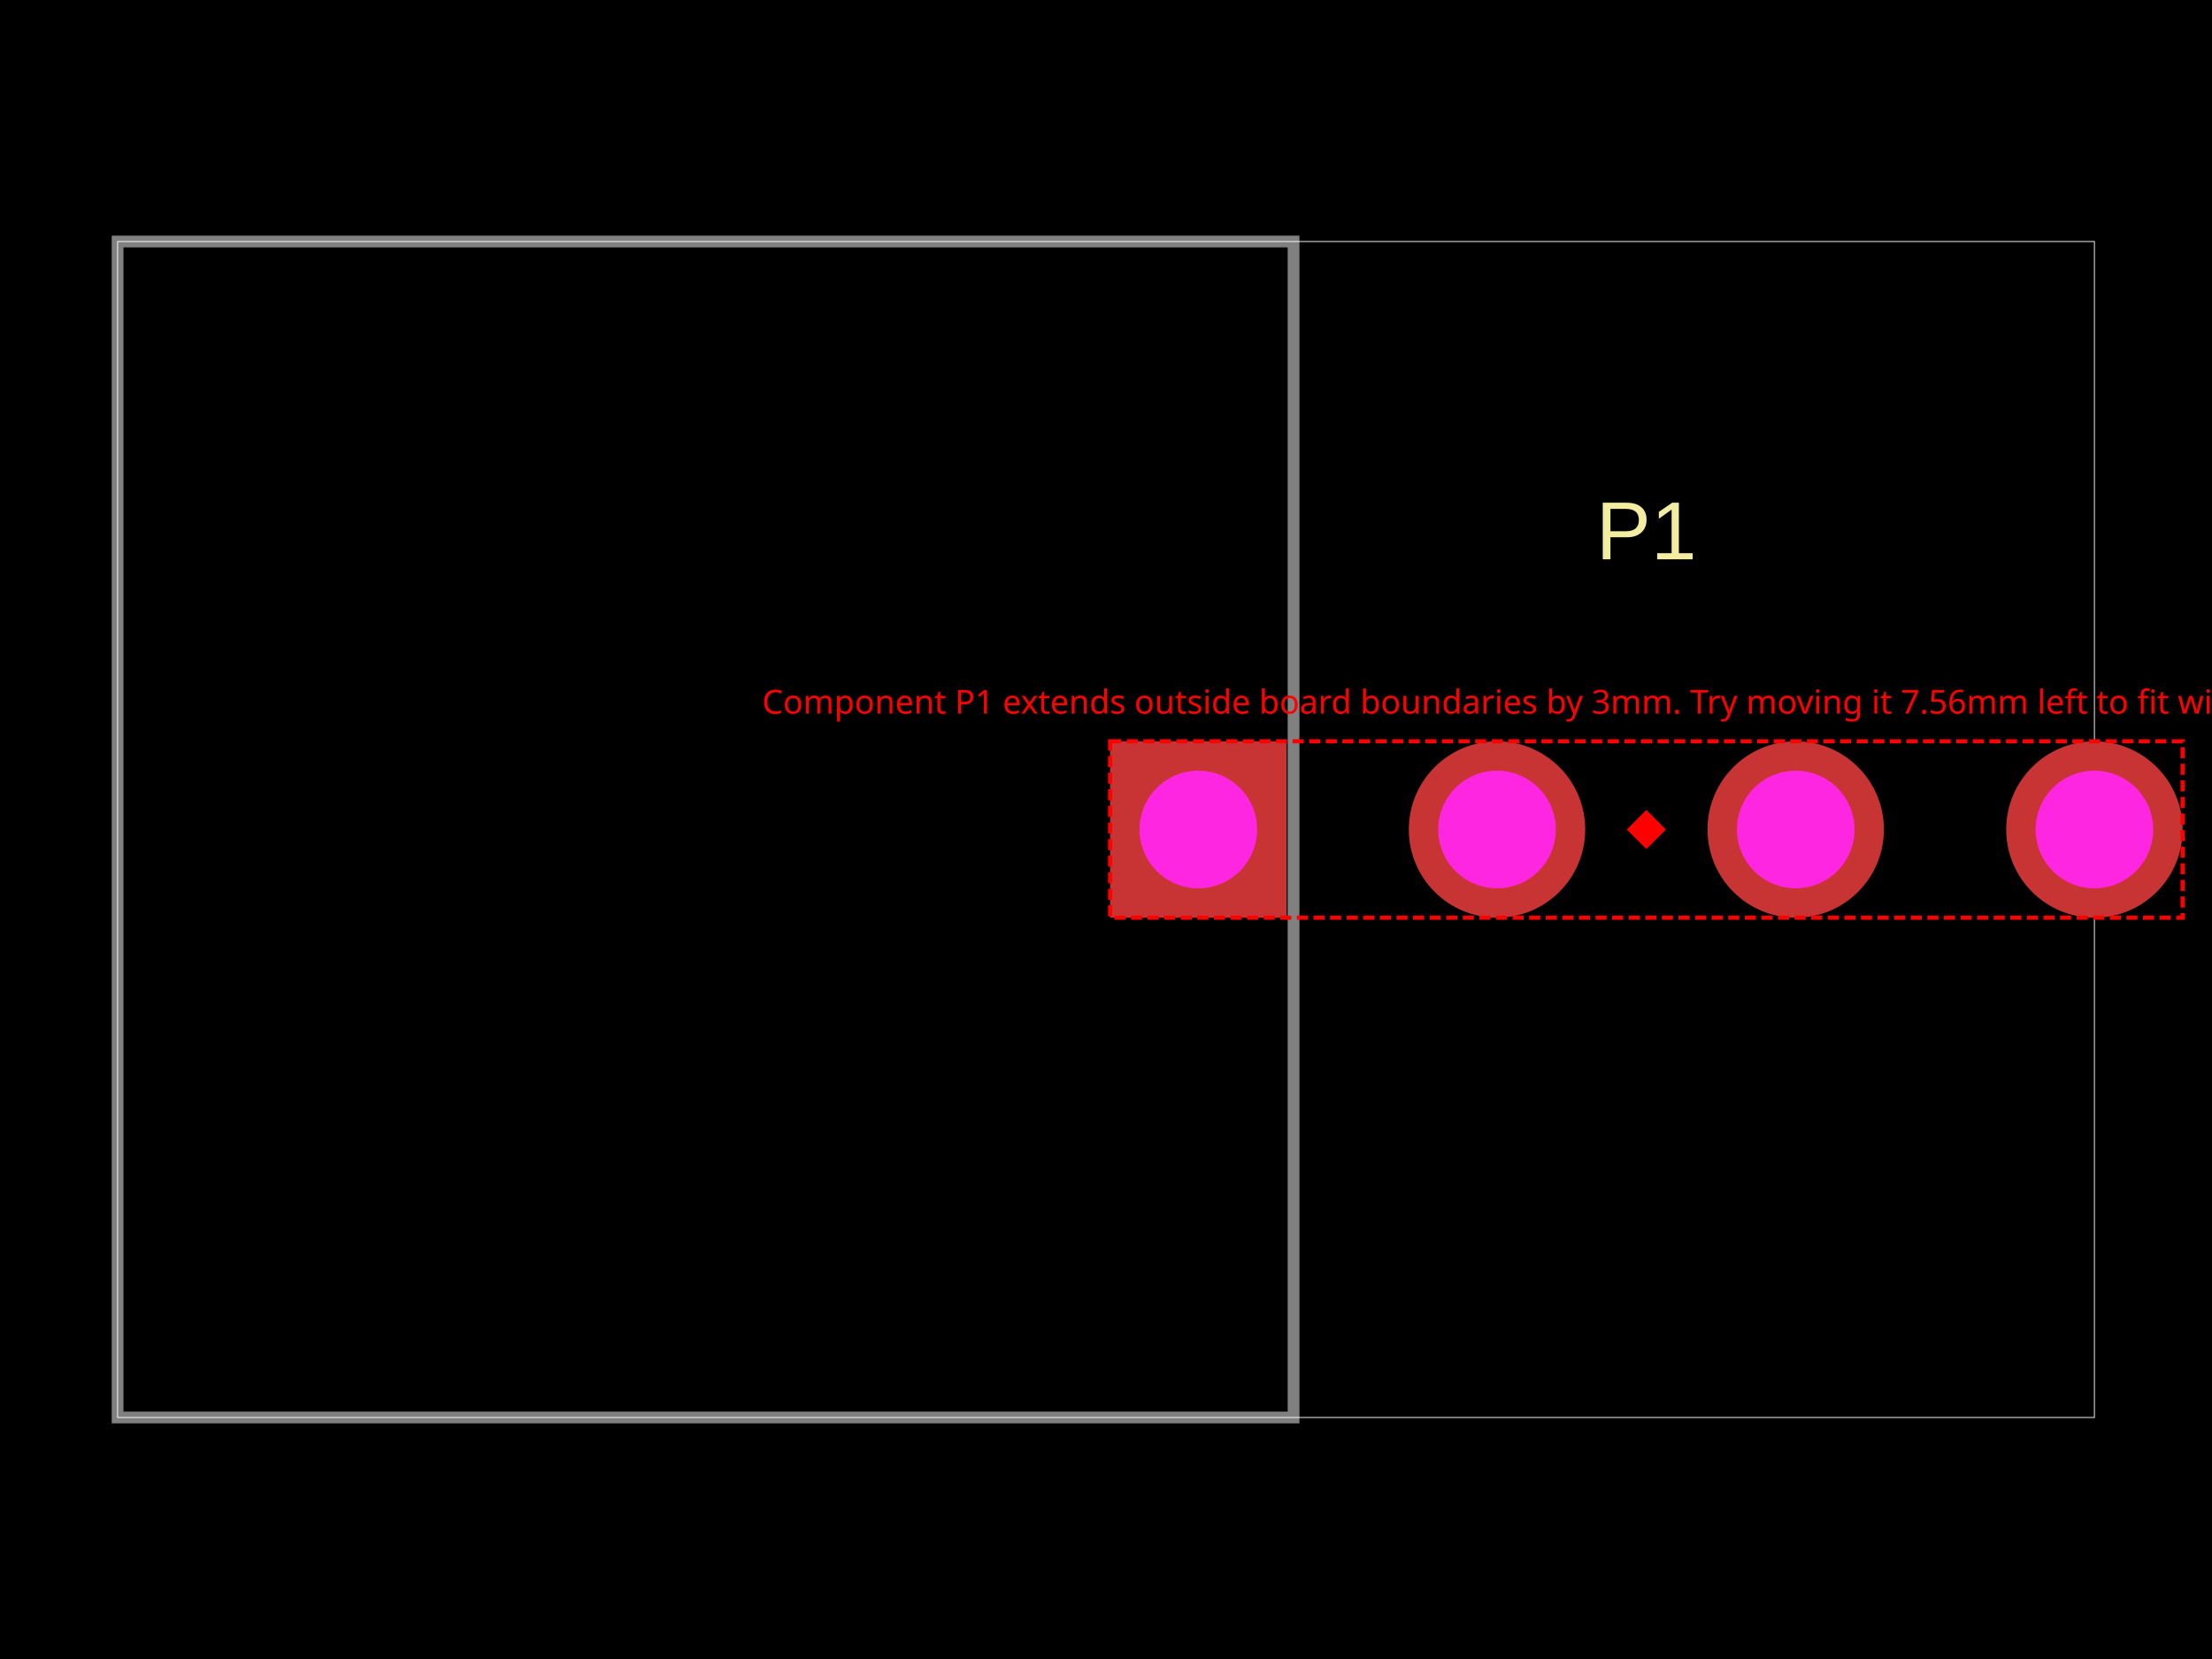
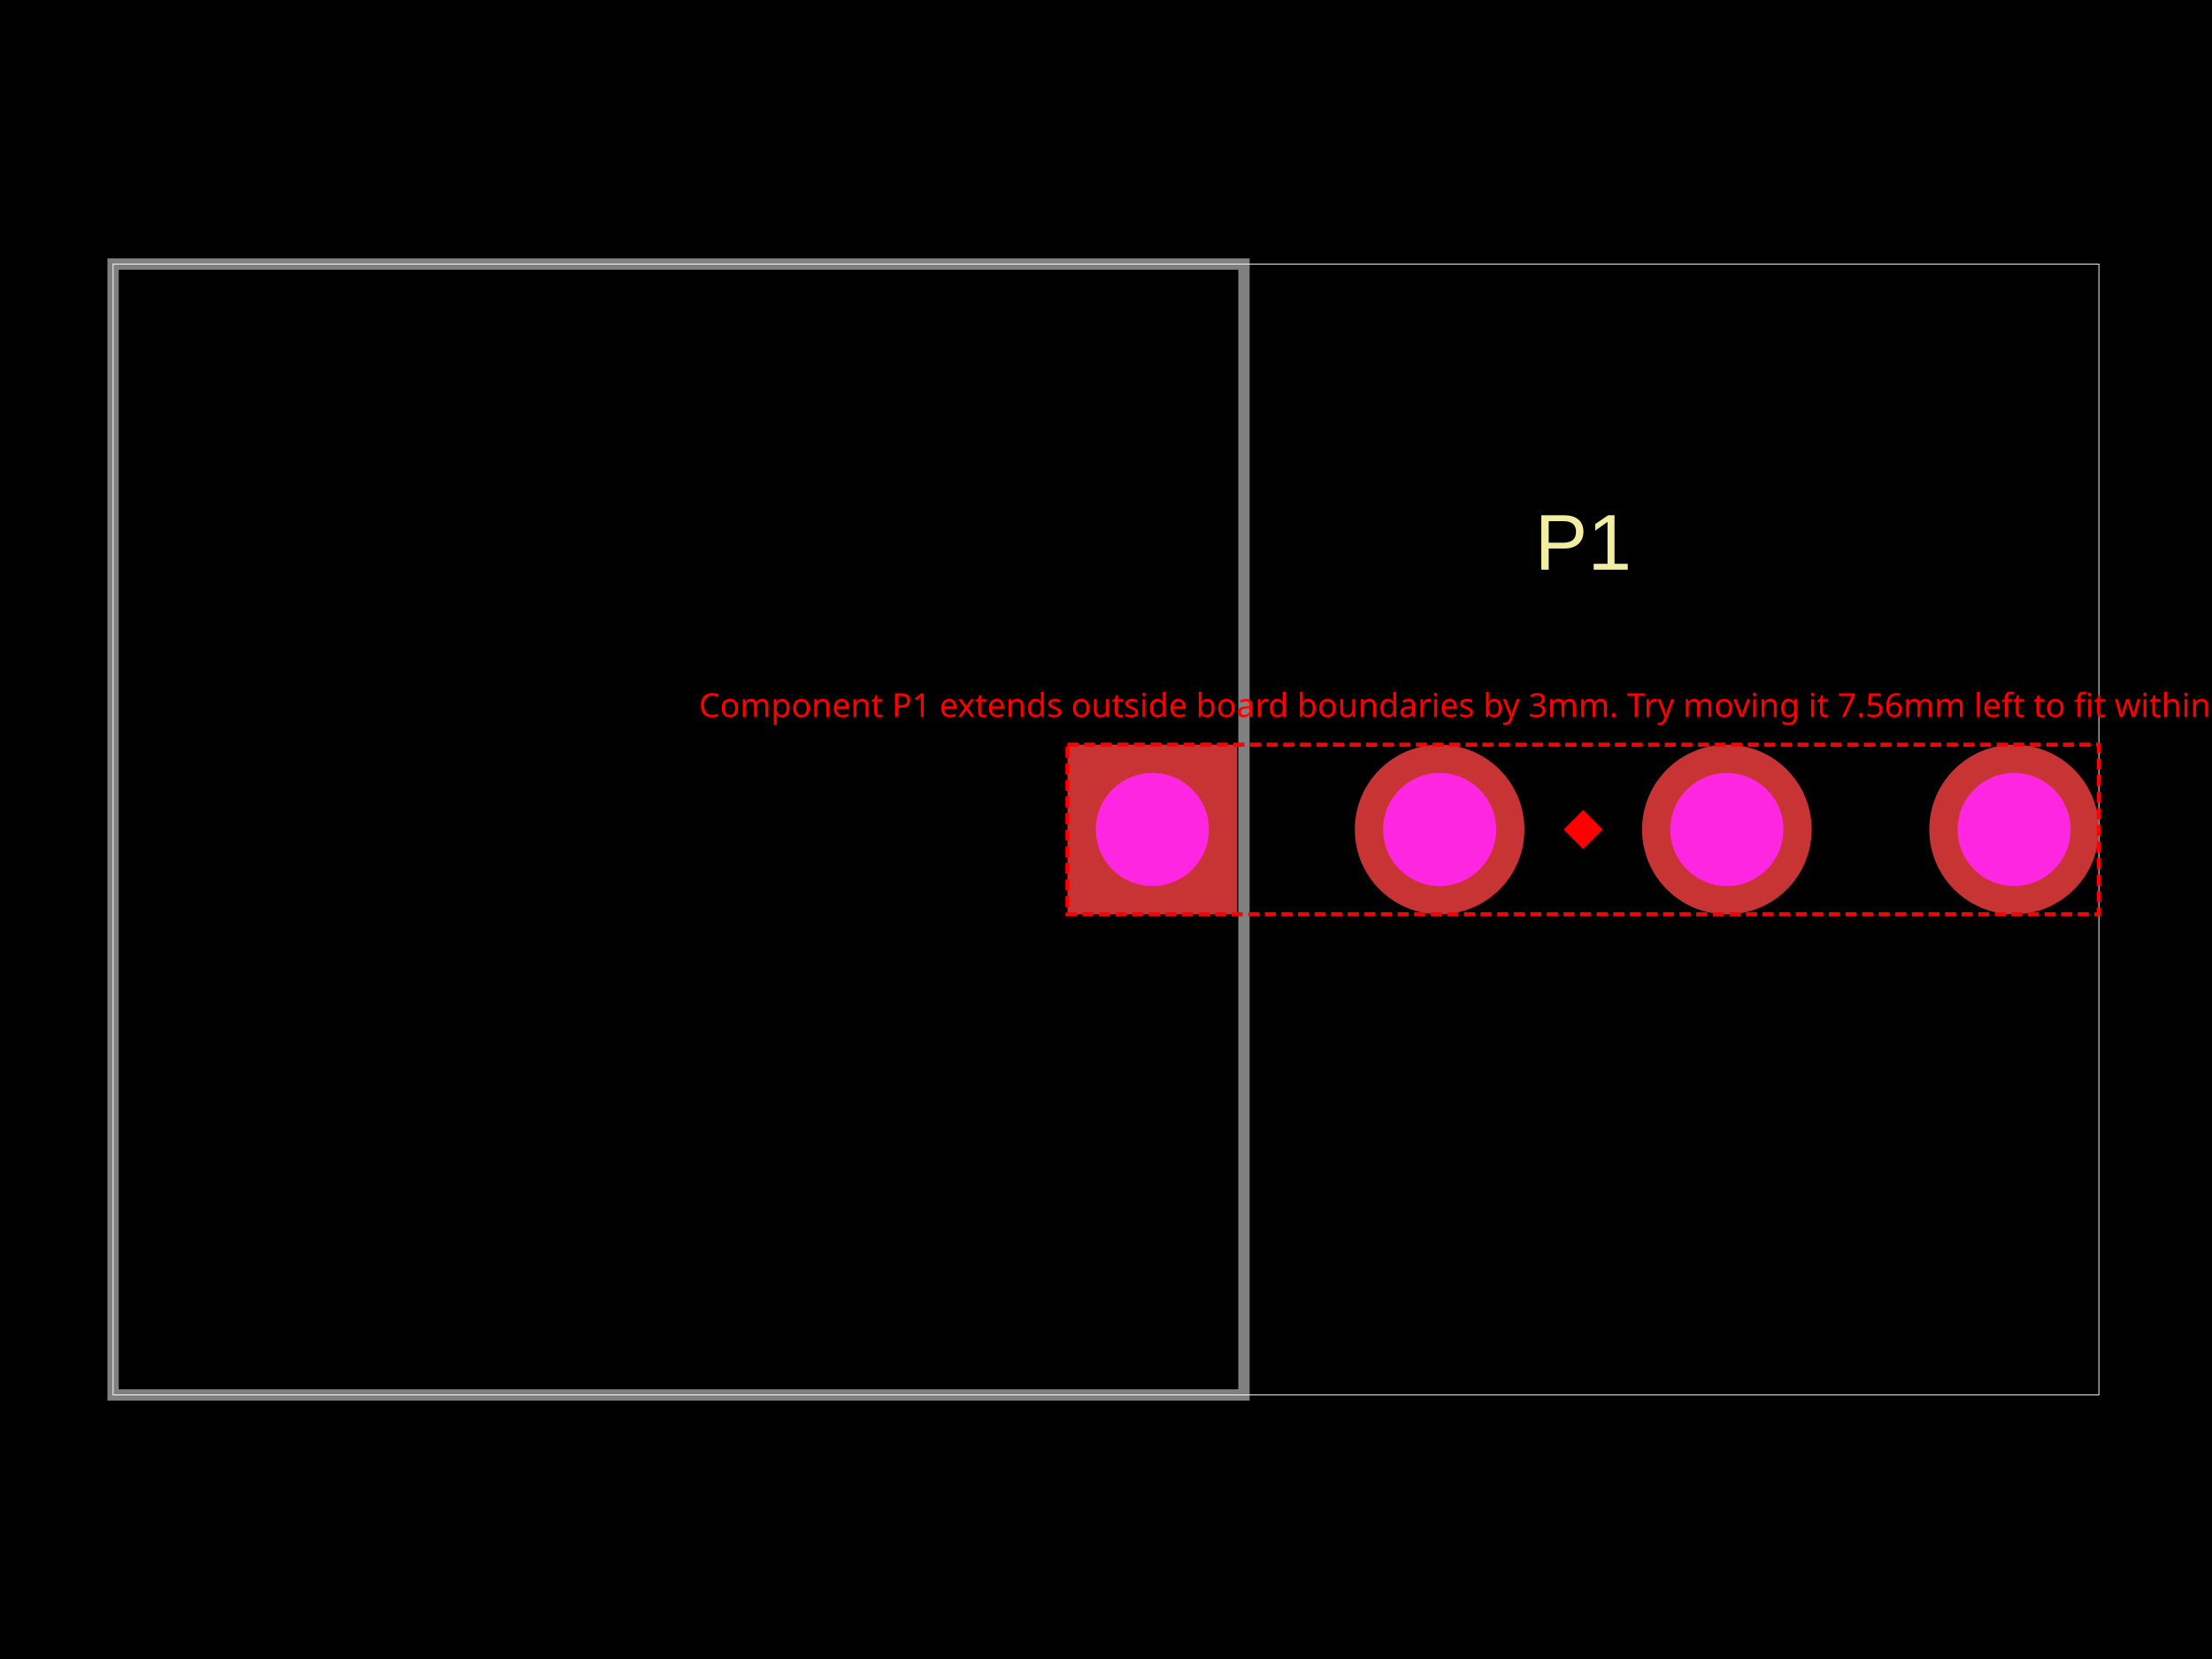
- <svg xmlns="http://www.w3.org/2000/svg" width="800" height="600" data-software-used-string="@tscircuit/core@0.0.1069">
+ <svg xmlns="http://www.w3.org/2000/svg" width="800" height="600" data-software-used-string="@tscircuit/core@0.0.1426">
  <style />
  <rect class="boundary" x="0" y="0" fill="#000" width="800" height="600" data-type="pcb_background" data-pcb-layer="global" />
-   <rect class="pcb-boundary" fill="none" stroke="#fff" stroke-width="0.3" x="42.531" y="87.347" width="714.939" height="425.306" data-type="pcb_boundary" data-pcb-layer="global" />
-   <path class="pcb-board" d="M 42.531 512.653 L 467.836 512.653 L 467.836 87.347 L 42.531 87.347 Z" fill="none" stroke="rgba(255, 255, 255, 0.5)" stroke-width="4.253" data-type="pcb_board" data-pcb-layer="board" />
-   <text x="0" y="0" dx="0" dy="0" fill="#f2eda1" font-family="Arial, sans-serif" font-size="29.771" text-anchor="middle" dominant-baseline="central" transform="matrix(1,0,0,1,595.428,191.9724)" class="pcb-silkscreen-text pcb-silkscreen-top" data-pcb-silkscreen-text-id="pcb_component_0" stroke="none" data-type="pcb_silkscreen_text" data-pcb-layer="top">P1</text>
-   <g data-type="pcb_plated_hole" data-pcb-layer="through">
-     <rect class="pcb-hole-outer-pad" fill="rgb(200, 52, 52)" x="401.489" y="268.102" width="63.796" height="63.796" data-type="pcb_plated_hole" data-pcb-layer="top" />
-     <circle class="pcb-hole-inner" fill="#FF26E2" cx="433.386" cy="300" r="21.265" data-type="pcb_plated_hole_drill" data-pcb-layer="drill" />
+   <rect class="pcb-boundary" fill="none" stroke="#fff" stroke-width="0.3" x="40.9" y="95.501" width="718.2" height="408.998" data-type="pcb_boundary" data-pcb-layer="global" />
+   <path class="pcb-board" d="M 40.9 504.499 L 449.898 504.499 L 449.898 95.501 L 40.9 95.501 Z" fill="none" stroke="rgba(255, 255, 255, 0.5)" stroke-width="4.09" data-type="pcb_board" data-pcb-layer="board" />
+   <text x="0" y="0" dx="0" dy="0" fill="#f2eda1" font-family="Arial, sans-serif" font-size="28.63" text-anchor="middle" dominant-baseline="central" transform="matrix(1,0,0,1,572.5971,196.1145)" class="pcb-silkscreen-text pcb-silkscreen-top" data-pcb-silkscreen-text-id="pcb_silkscreen_text_0" stroke="none" data-type="pcb_silkscreen_text" data-pcb-layer="top">P1</text>
+   <g data-type="pcb_plated_hole" data-pcb-layer="through" data-pad-name="P1.pin1">
+     <rect class="pcb-hole-outer-pad" fill="rgb(200, 52, 52)" x="386.094" y="269.325" width="61.35" height="61.35" data-type="pcb_plated_hole" data-pcb-layer="top" />
+     <circle class="pcb-hole-inner" fill="#FF26E2" cx="416.769" cy="300" r="20.45" data-type="pcb_plated_hole_drill" data-pcb-layer="drill" />
  </g>
-   <g data-type="pcb_plated_hole" data-pcb-layer="through">
-     <circle class="pcb-hole-outer" fill="rgb(200, 52, 52)" cx="541.414" cy="300" r="31.898" data-type="pcb_plated_hole" data-pcb-layer="top" />
-     <circle class="pcb-hole-inner" fill="#FF26E2" cx="541.414" cy="300" r="21.265" data-type="pcb_plated_hole_drill" data-pcb-layer="drill" />
+   <g data-type="pcb_plated_hole" data-pcb-layer="through" data-pad-name="P1.pin2">
+     <circle class="pcb-hole-outer" fill="rgb(200, 52, 52)" cx="520.654" cy="300" r="30.675" data-type="pcb_plated_hole" data-pcb-layer="top" />
+     <circle class="pcb-hole-inner" fill="#FF26E2" cx="520.654" cy="300" r="20.45" data-type="pcb_plated_hole_drill" data-pcb-layer="drill" />
  </g>
-   <g data-type="pcb_plated_hole" data-pcb-layer="through">
-     <circle class="pcb-hole-outer" fill="rgb(200, 52, 52)" cx="649.442" cy="300" r="31.898" data-type="pcb_plated_hole" data-pcb-layer="top" />
-     <circle class="pcb-hole-inner" fill="#FF26E2" cx="649.442" cy="300" r="21.265" data-type="pcb_plated_hole_drill" data-pcb-layer="drill" />
+   <g data-type="pcb_plated_hole" data-pcb-layer="through" data-pad-name="P1.pin3">
+     <circle class="pcb-hole-outer" fill="rgb(200, 52, 52)" cx="624.54" cy="300" r="30.675" data-type="pcb_plated_hole" data-pcb-layer="top" />
+     <circle class="pcb-hole-inner" fill="#FF26E2" cx="624.54" cy="300" r="20.45" data-type="pcb_plated_hole_drill" data-pcb-layer="drill" />
  </g>
-   <g data-type="pcb_plated_hole" data-pcb-layer="through">
-     <circle class="pcb-hole-outer" fill="rgb(200, 52, 52)" cx="757.469" cy="300" r="31.898" data-type="pcb_plated_hole" data-pcb-layer="top" />
-     <circle class="pcb-hole-inner" fill="#FF26E2" cx="757.469" cy="300" r="21.265" data-type="pcb_plated_hole_drill" data-pcb-layer="drill" />
+   <g data-type="pcb_plated_hole" data-pcb-layer="through" data-pad-name="P1.pin4">
+     <circle class="pcb-hole-outer" fill="rgb(200, 52, 52)" cx="728.425" cy="300" r="30.675" data-type="pcb_plated_hole" data-pcb-layer="top" />
+     <circle class="pcb-hole-inner" fill="#FF26E2" cx="728.425" cy="300" r="20.45" data-type="pcb_plated_hole_drill" data-pcb-layer="drill" />
  </g>
-   <rect x="401.489" y="268.102" width="387.879" height="63.796" fill="none" stroke="red" stroke-width="1.5" stroke-dasharray="4,2" data-type="pcb_component_outside_board_error" data-pcb-layer="overlay" />
-   <rect x="590.428" y="295" width="10" height="10" fill="red" transform="rotate(45 595.428 300)" data-type="pcb_component_outside_board_error" data-pcb-layer="overlay" />
-   <text x="595.428" y="258.102" fill="red" font-family="sans-serif" font-size="12" text-anchor="middle" data-type="pcb_component_outside_board_error" data-pcb-layer="overlay">Component P1 extends outside board boundaries by 3mm. Try moving it 7.56mm left to fit within the board edge.</text>
+   <rect x="386.094" y="269.325" width="373.006" height="61.35" fill="none" stroke="red" stroke-width="1.5" stroke-dasharray="4,2" data-type="pcb_component_outside_board_error" data-pcb-layer="overlay" />
+   <rect x="567.597" y="295" width="10" height="10" fill="red" transform="rotate(45 572.5971 300)" data-type="pcb_component_outside_board_error" data-pcb-layer="overlay" />
+   <text x="572.597" y="259.325" fill="red" font-family="sans-serif" font-size="12" text-anchor="middle" data-type="pcb_component_outside_board_error" data-pcb-layer="overlay">Component P1 extends outside board boundaries by 3mm. Try moving it 7.56mm left to fit within the board edge.</text>
</svg>
